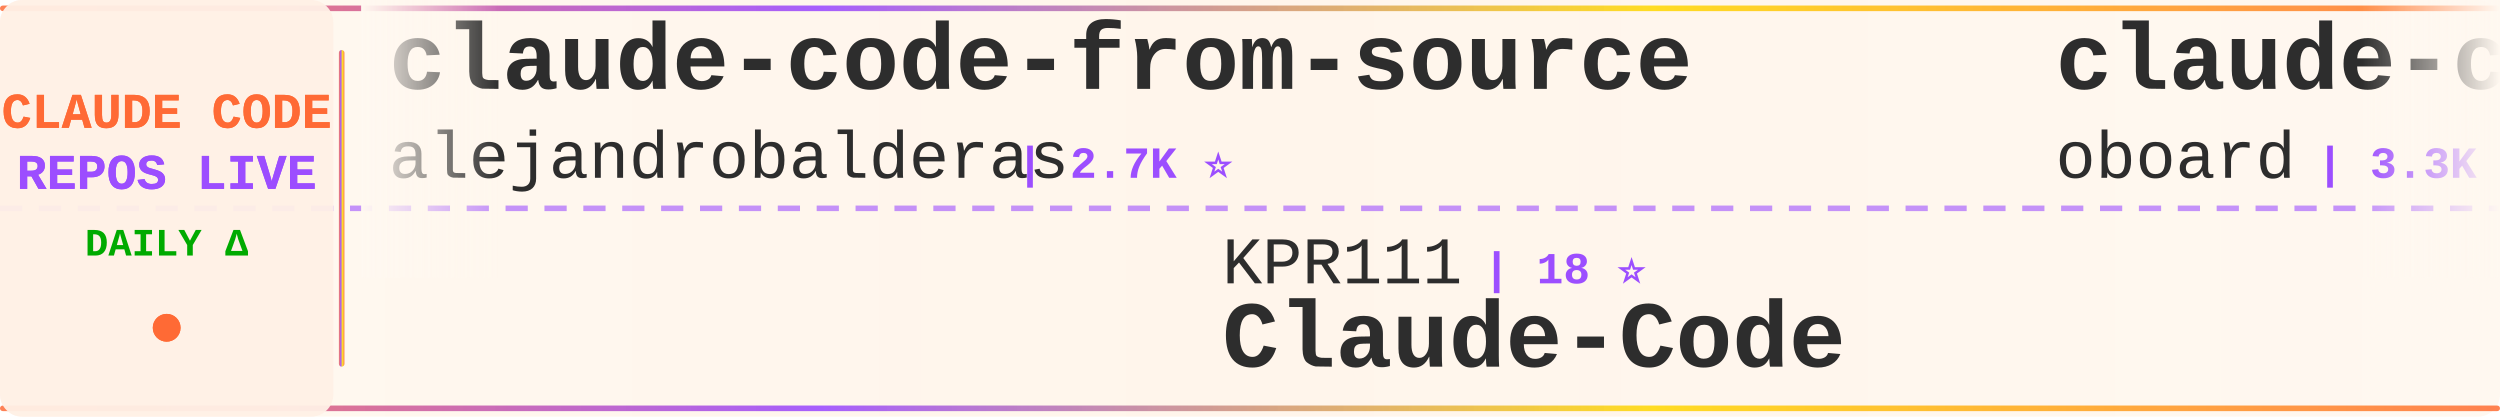
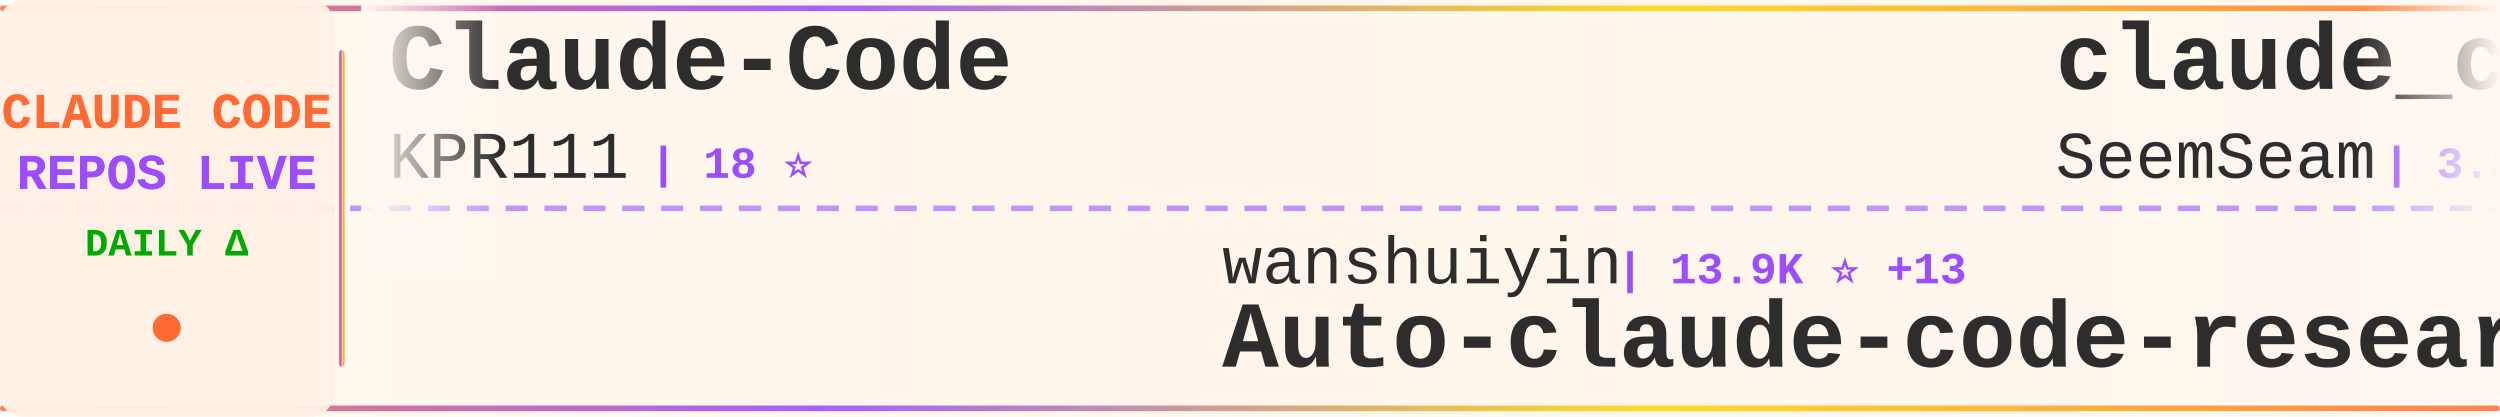
<svg xmlns="http://www.w3.org/2000/svg" width="900" height="150">
  <defs>
    <linearGradient id="tickerBg" x1="0%" y1="0%" x2="100%" y2="0%">
      <stop offset="0%" style="stop-color:#fff8f0;stop-opacity:0.98" />
      <stop offset="50%" style="stop-color:#fff5eb;stop-opacity:1" />
      <stop offset="100%" style="stop-color:#fff8f0;stop-opacity:0.98" />
    </linearGradient>
    <linearGradient id="borderGrad" x1="0%" y1="0%" x2="100%" y2="0%">
      <stop offset="0%" style="stop-color:#FF6B35;stop-opacity:0.85">
        <animate attributeName="stop-opacity" values="0.85;1;0.85" dur="2s" repeatCount="indefinite" />
      </stop>
      <stop offset="33%" style="stop-color:#9C4EFF;stop-opacity:0.9">
        <animate attributeName="stop-opacity" values="0.9;1;0.9" dur="2.2s" repeatCount="indefinite" />
      </stop>
      <stop offset="66%" style="stop-color:#FFD700;stop-opacity:0.85">
        <animate attributeName="stop-opacity" values="0.85;1;0.85" dur="1.8s" repeatCount="indefinite" />
      </stop>
      <stop offset="100%" style="stop-color:#FF6B35;stop-opacity:0.85">
        <animate attributeName="stop-opacity" values="0.85;1;0.85" dur="2s" repeatCount="indefinite" />
      </stop>
    </linearGradient>
    <filter id="textGlow">
      <feGaussianBlur stdDeviation="0.15" result="coloredBlur" />
      <feMerge>
        <feMergeNode in="coloredBlur" />
        <feMergeNode in="SourceGraphic" />
      </feMerge>
    </filter>
    <filter id="metricGlow">
      <feGaussianBlur stdDeviation="0.2" result="coloredBlur" />
      <feMerge>
        <feMergeNode in="coloredBlur" />
        <feMergeNode in="SourceGraphic" />
      </feMerge>
    </filter>
    <linearGradient id="leftFade" x1="0%" y1="0%" x2="100%" y2="0%">
      <stop offset="0%" style="stop-color:#fff8f0;stop-opacity:1" />
      <stop offset="100%" style="stop-color:#fff8f0;stop-opacity:0" />
    </linearGradient>
    <linearGradient id="rightFade" x1="0%" y1="0%" x2="100%" y2="0%">
      <stop offset="0%" style="stop-color:#fff8f0;stop-opacity:0" />
      <stop offset="100%" style="stop-color:#fff8f0;stop-opacity:1" />
    </linearGradient>
  </defs>
  <rect width="900" height="150" fill="url(#tickerBg)" rx="8" />
  <rect x="0" y="2" width="900" height="2" fill="url(#borderGrad)" rx="1" />
  <rect x="0" y="146" width="900" height="2" fill="url(#borderGrad)" rx="1" />
  <line x1="0" y1="75" x2="900" y2="75" stroke="#9C4EFF" stroke-width="2" stroke-dasharray="8 6" opacity="0.6" />
  <rect x="0" y="0" width="120" height="150" fill="#fff0e6" opacity="0.95" rx="8" />
  <text x="60" y="46" font-family="'Courier New', monospace" font-size="18" font-weight="bold" fill="#FF6B35" text-anchor="middle" filter="url(#textGlow)">
    CLAUDE CODE
  </text>
  <text x="60" y="68" font-family="'Courier New', monospace" font-size="18" font-weight="bold" fill="#9C4EFF" text-anchor="middle" filter="url(#textGlow)">
    REPOS LIVE
  </text>
  <text x="60" y="92" font-family="'Courier New', monospace" font-size="14" font-weight="bold" fill="#00aa00" text-anchor="middle">
    DAILY Δ
  </text>
  <circle cx="60" cy="118" r="5" fill="#FF6B35" filter="url(#metricGlow)">
    <animate attributeName="r" values="4;6;4" dur="1.5s" repeatCount="indefinite" />
    <animate attributeName="opacity" values="0.6;1;0.6" dur="1.5s" repeatCount="indefinite" />
  </circle>
  <rect x="122" y="18" width="2" height="114" fill="url(#borderGrad)" rx="1" />
  <clipPath id="tickerClip">
    <rect x="130" y="0" width="770" height="150" />
  </clipPath>
  <g clip-path="url(#tickerClip)">
    <g id="tickerItems">
      <animateTransform attributeName="transform" attributeType="XML" type="translate" from="0 0" to="-3000 0" dur="54s" repeatCount="indefinite" />
      <g transform="translate(0, 0)">
-         <text x="140" y="32" font-family="'Courier New', monospace" font-size="34" font-weight="bold" fill="#2d2d2d">claude-code-from-source</text>
-         <text x="140" y="64" font-family="'Courier New', monospace" font-size="24" font-weight="normal" fill="#2d2d2d" opacity="1.0">alejandrobalderas</text>
-         <text x="366" y="64" font-family="'Courier New', monospace" font-size="16" font-weight="bold" fill="#9C4EFF"> | 2.7K ⭐</text>
+         <text x="140" y="32" font-family="'Courier New', monospace" font-size="34" font-weight="bold" fill="#2d2d2d">Claude-Code</text>
+         <text x="140" y="64" font-family="'Courier New', monospace" font-size="24" font-weight="normal" fill="#2d2d2d" opacity="1.0">KPR111</text>
+         <text x="234" y="64" font-family="'Courier New', monospace" font-size="16" font-weight="bold" fill="#9C4EFF"> | 18 ⭐</text>
      </g>
      <g transform="translate(300, 0)">
-         <text x="140" y="102" font-family="'Courier New', monospace" font-size="24" font-weight="normal" fill="#2d2d2d" opacity="1.0">KPR111</text>
-         <text x="234" y="102" font-family="'Courier New', monospace" font-size="16" font-weight="bold" fill="#9C4EFF"> | 18 ⭐</text>
+         <text x="140" y="102" font-family="'Courier New', monospace" font-size="24" font-weight="normal" fill="#2d2d2d" opacity="1.0">wanshuiyin</text>
+         <text x="282" y="102" font-family="'Courier New', monospace" font-size="16" font-weight="bold" fill="#9C4EFF"> | 13.9K ⭐ +13</text>
+         <text x="140" y="132" font-family="'Courier New', monospace" font-size="34" font-weight="bold" fill="#2d2d2d">Auto-claude-code-researc...</text>
+       </g>
+       <g transform="translate(600, 0)">
+         <text x="140" y="32" font-family="'Courier New', monospace" font-size="34" font-weight="bold" fill="#2d2d2d">claude_codex_bridge</text>
+         <text x="140" y="64" font-family="'Courier New', monospace" font-size="24" font-weight="normal" fill="#2d2d2d" opacity="1.0">SeemSeam</text>
+         <text x="258" y="64" font-family="'Courier New', monospace" font-size="16" font-weight="bold" fill="#9C4EFF"> | 3.3K ⭐ +2</text>
+       </g>
+       <g transform="translate(900, 0)">
+         <text x="140" y="102" font-family="'Courier New', monospace" font-size="24" font-weight="normal" fill="#2d2d2d" opacity="1.0">xu-xiang</text>
+         <text x="258" y="102" font-family="'Courier New', monospace" font-size="16" font-weight="bold" fill="#9C4EFF"> | 1.8K ⭐ +5</text>
+         <text x="140" y="132" font-family="'Courier New', monospace" font-size="34" font-weight="bold" fill="#2d2d2d">everything-claude-code-z...</text>
+       </g>
+       <g transform="translate(1200, 0)">
+         <text x="140" y="32" font-family="'Courier New', monospace" font-size="34" font-weight="bold" fill="#2d2d2d">claude-code</text>
+         <text x="140" y="64" font-family="'Courier New', monospace" font-size="24" font-weight="normal" fill="#2d2d2d" opacity="1.0">RishabhK103</text>
+         <text x="294" y="64" font-family="'Courier New', monospace" font-size="16" font-weight="bold" fill="#9C4EFF"> | 105 ⭐</text>
+       </g>
+       <g transform="translate(1500, 0)">
+         <text x="140" y="102" font-family="'Courier New', monospace" font-size="24" font-weight="normal" fill="#2d2d2d" opacity="1.0">pengchengneo</text>
+         <text x="306" y="102" font-family="'Courier New', monospace" font-size="16" font-weight="bold" fill="#9C4EFF"> | 1.7K ⭐ +1</text>
        <text x="140" y="132" font-family="'Courier New', monospace" font-size="34" font-weight="bold" fill="#2d2d2d">Claude-Code</text>
      </g>
-       <g transform="translate(600, 0)">
-         <text x="140" y="32" font-family="'Courier New', monospace" font-size="34" font-weight="bold" fill="#2d2d2d">claude-code-rev</text>
-         <text x="140" y="64" font-family="'Courier New', monospace" font-size="24" font-weight="normal" fill="#2d2d2d" opacity="1.0">oboard</text>
-         <text x="234" y="64" font-family="'Courier New', monospace" font-size="16" font-weight="bold" fill="#9C4EFF"> | 3.3K ⭐</text>
-       </g>
-       <g transform="translate(900, 0)">
-         <text x="140" y="102" font-family="'Courier New', monospace" font-size="24" font-weight="normal" fill="#2d2d2d" opacity="1.0">rohitg00</text>
-         <text x="258" y="102" font-family="'Courier New', monospace" font-size="16" font-weight="bold" fill="#9C4EFF"> | 2.4K ⭐ +1</text>
-         <text x="140" y="132" font-family="'Courier New', monospace" font-size="34" font-weight="bold" fill="#2d2d2d">awesome-claude-code-tool...</text>
-       </g>
-       <g transform="translate(1200, 0)">
-         <text x="140" y="32" font-family="'Courier New', monospace" font-size="34" font-weight="bold" fill="#2d2d2d">claude-code-proxy</text>
-         <text x="140" y="64" font-family="'Courier New', monospace" font-size="24" font-weight="normal" fill="#2d2d2d" opacity="1.0">1rgs</text>
-         <text x="210" y="64" font-family="'Courier New', monospace" font-size="16" font-weight="bold" fill="#9C4EFF"> | 3.7K ⭐</text>
-       </g>
-       <g transform="translate(1500, 0)">
-         <text x="140" y="102" font-family="'Courier New', monospace" font-size="24" font-weight="normal" fill="#2d2d2d" opacity="1.0">edmund-io</text>
-         <text x="270" y="102" font-family="'Courier New', monospace" font-size="16" font-weight="bold" fill="#9C4EFF"> | 1.5K ⭐ +1</text>
-         <text x="140" y="132" font-family="'Courier New', monospace" font-size="34" font-weight="bold" fill="#2d2d2d">edmunds-claude-code</text>
-       </g>
      <g transform="translate(1800, 0)">
-         <text x="140" y="32" font-family="'Courier New', monospace" font-size="34" font-weight="bold" fill="#2d2d2d">claude-code-prompts</text>
-         <text x="140" y="64" font-family="'Courier New', monospace" font-size="24" font-weight="normal" fill="#2d2d2d" opacity="1.0">repowise-dev</text>
-         <text x="306" y="64" font-family="'Courier New', monospace" font-size="16" font-weight="bold" fill="#9C4EFF"> | 1.2K ⭐ +1</text>
+         <text x="140" y="32" font-family="'Courier New', monospace" font-size="34" font-weight="bold" fill="#2d2d2d">claude-code</text>
+         <text x="140" y="64" font-family="'Courier New', monospace" font-size="24" font-weight="normal" fill="#2d2d2d" opacity="1.0">lowcortisolprogrammer</text>
+         <text x="414" y="64" font-family="'Courier New', monospace" font-size="16" font-weight="bold" fill="#9C4EFF"> | 172 ⭐</text>
      </g>
      <g transform="translate(2100, 0)">
-         <text x="140" y="102" font-family="'Courier New', monospace" font-size="24" font-weight="normal" fill="#2d2d2d" opacity="1.0">RishabhK103</text>
-         <text x="294" y="102" font-family="'Courier New', monospace" font-size="16" font-weight="bold" fill="#9C4EFF"> | 105 ⭐</text>
-         <text x="140" y="132" font-family="'Courier New', monospace" font-size="34" font-weight="bold" fill="#2d2d2d">claude-code</text>
+         <text x="140" y="102" font-family="'Courier New', monospace" font-size="24" font-weight="normal" fill="#2d2d2d" opacity="1.0">nicedreamzapp</text>
+         <text x="318" y="102" font-family="'Courier New', monospace" font-size="16" font-weight="bold" fill="#9C4EFF"> | 3.0K ⭐ +1</text>
+         <text x="140" y="132" font-family="'Courier New', monospace" font-size="34" font-weight="bold" fill="#2d2d2d">claude-code-local</text>
      </g>
      <g transform="translate(2400, 0)">
-         <text x="140" y="32" font-family="'Courier New', monospace" font-size="34" font-weight="bold" fill="#2d2d2d">claude_code_src</text>
-         <text x="140" y="64" font-family="'Courier New', monospace" font-size="24" font-weight="normal" fill="#2d2d2d" opacity="1.0">ponponon</text>
-         <text x="258" y="64" font-family="'Courier New', monospace" font-size="16" font-weight="bold" fill="#9C4EFF"> | 2.3K ⭐</text>
+         <text x="140" y="32" font-family="'Courier New', monospace" font-size="34" font-weight="bold" fill="#2d2d2d">claude-code-best-practic...</text>
+         <text x="140" y="64" font-family="'Courier New', monospace" font-size="24" font-weight="normal" fill="#2d2d2d" opacity="1.0">shanraisshan</text>
+         <text x="306" y="64" font-family="'Courier New', monospace" font-size="16" font-weight="bold" fill="#9C4EFF"> | 63.6K ⭐ +15</text>
      </g>
      <g transform="translate(2700, 0)">
-         <text x="140" y="102" font-family="'Courier New', monospace" font-size="24" font-weight="normal" fill="#2d2d2d" opacity="1.0">ding113</text>
-         <text x="246" y="102" font-family="'Courier New', monospace" font-size="16" font-weight="bold" fill="#9C4EFF"> | 3.3K ⭐ +1</text>
-         <text x="140" y="132" font-family="'Courier New', monospace" font-size="34" font-weight="bold" fill="#2d2d2d">claude-code-hub</text>
+         <text x="140" y="102" font-family="'Courier New', monospace" font-size="24" font-weight="normal" fill="#2d2d2d" opacity="1.0">fazxes</text>
+         <text x="234" y="102" font-family="'Courier New', monospace" font-size="16" font-weight="bold" fill="#9C4EFF"> | 226 ⭐</text>
+         <text x="140" y="132" font-family="'Courier New', monospace" font-size="34" font-weight="bold" fill="#2d2d2d">Claude-code</text>
      </g>
      <g transform="translate(3000, 0)">
-         <text x="140" y="32" font-family="'Courier New', monospace" font-size="34" font-weight="bold" fill="#2d2d2d">claude-code-from-source</text>
-         <text x="140" y="64" font-family="'Courier New', monospace" font-size="24" font-weight="normal" fill="#2d2d2d" opacity="1.0">alejandrobalderas</text>
-         <text x="366" y="64" font-family="'Courier New', monospace" font-size="16" font-weight="bold" fill="#9C4EFF"> | 2.7K ⭐</text>
+         <text x="140" y="32" font-family="'Courier New', monospace" font-size="34" font-weight="bold" fill="#2d2d2d">Claude-Code</text>
+         <text x="140" y="64" font-family="'Courier New', monospace" font-size="24" font-weight="normal" fill="#2d2d2d" opacity="1.0">KPR111</text>
+         <text x="234" y="64" font-family="'Courier New', monospace" font-size="16" font-weight="bold" fill="#9C4EFF"> | 18 ⭐</text>
      </g>
      <g transform="translate(3300, 0)">
-         <text x="140" y="102" font-family="'Courier New', monospace" font-size="24" font-weight="normal" fill="#2d2d2d" opacity="1.0">KPR111</text>
-         <text x="234" y="102" font-family="'Courier New', monospace" font-size="16" font-weight="bold" fill="#9C4EFF"> | 18 ⭐</text>
-         <text x="140" y="132" font-family="'Courier New', monospace" font-size="34" font-weight="bold" fill="#2d2d2d">Claude-Code</text>
+         <text x="140" y="102" font-family="'Courier New', monospace" font-size="24" font-weight="normal" fill="#2d2d2d" opacity="1.0">wanshuiyin</text>
+         <text x="282" y="102" font-family="'Courier New', monospace" font-size="16" font-weight="bold" fill="#9C4EFF"> | 13.9K ⭐ +13</text>
+         <text x="140" y="132" font-family="'Courier New', monospace" font-size="34" font-weight="bold" fill="#2d2d2d">Auto-claude-code-researc...</text>
      </g>
      <g transform="translate(3600, 0)">
-         <text x="140" y="32" font-family="'Courier New', monospace" font-size="34" font-weight="bold" fill="#2d2d2d">claude-code-rev</text>
-         <text x="140" y="64" font-family="'Courier New', monospace" font-size="24" font-weight="normal" fill="#2d2d2d" opacity="1.0">oboard</text>
-         <text x="234" y="64" font-family="'Courier New', monospace" font-size="16" font-weight="bold" fill="#9C4EFF"> | 3.3K ⭐</text>
+         <text x="140" y="32" font-family="'Courier New', monospace" font-size="34" font-weight="bold" fill="#2d2d2d">claude_codex_bridge</text>
+         <text x="140" y="64" font-family="'Courier New', monospace" font-size="24" font-weight="normal" fill="#2d2d2d" opacity="1.0">SeemSeam</text>
+         <text x="258" y="64" font-family="'Courier New', monospace" font-size="16" font-weight="bold" fill="#9C4EFF"> | 3.3K ⭐ +2</text>
      </g>
      <g transform="translate(3900, 0)">
-         <text x="140" y="102" font-family="'Courier New', monospace" font-size="24" font-weight="normal" fill="#2d2d2d" opacity="1.0">rohitg00</text>
-         <text x="258" y="102" font-family="'Courier New', monospace" font-size="16" font-weight="bold" fill="#9C4EFF"> | 2.4K ⭐ +1</text>
-         <text x="140" y="132" font-family="'Courier New', monospace" font-size="34" font-weight="bold" fill="#2d2d2d">awesome-claude-code-tool...</text>
+         <text x="140" y="102" font-family="'Courier New', monospace" font-size="24" font-weight="normal" fill="#2d2d2d" opacity="1.0">xu-xiang</text>
+         <text x="258" y="102" font-family="'Courier New', monospace" font-size="16" font-weight="bold" fill="#9C4EFF"> | 1.8K ⭐ +5</text>
+         <text x="140" y="132" font-family="'Courier New', monospace" font-size="34" font-weight="bold" fill="#2d2d2d">everything-claude-code-z...</text>
      </g>
    </g>
  </g>
  <rect x="130" y="0" width="50" height="100" fill="url(#leftFade)" />
  <rect x="850" y="0" width="50" height="100" fill="url(#rightFade)" />
</svg>
